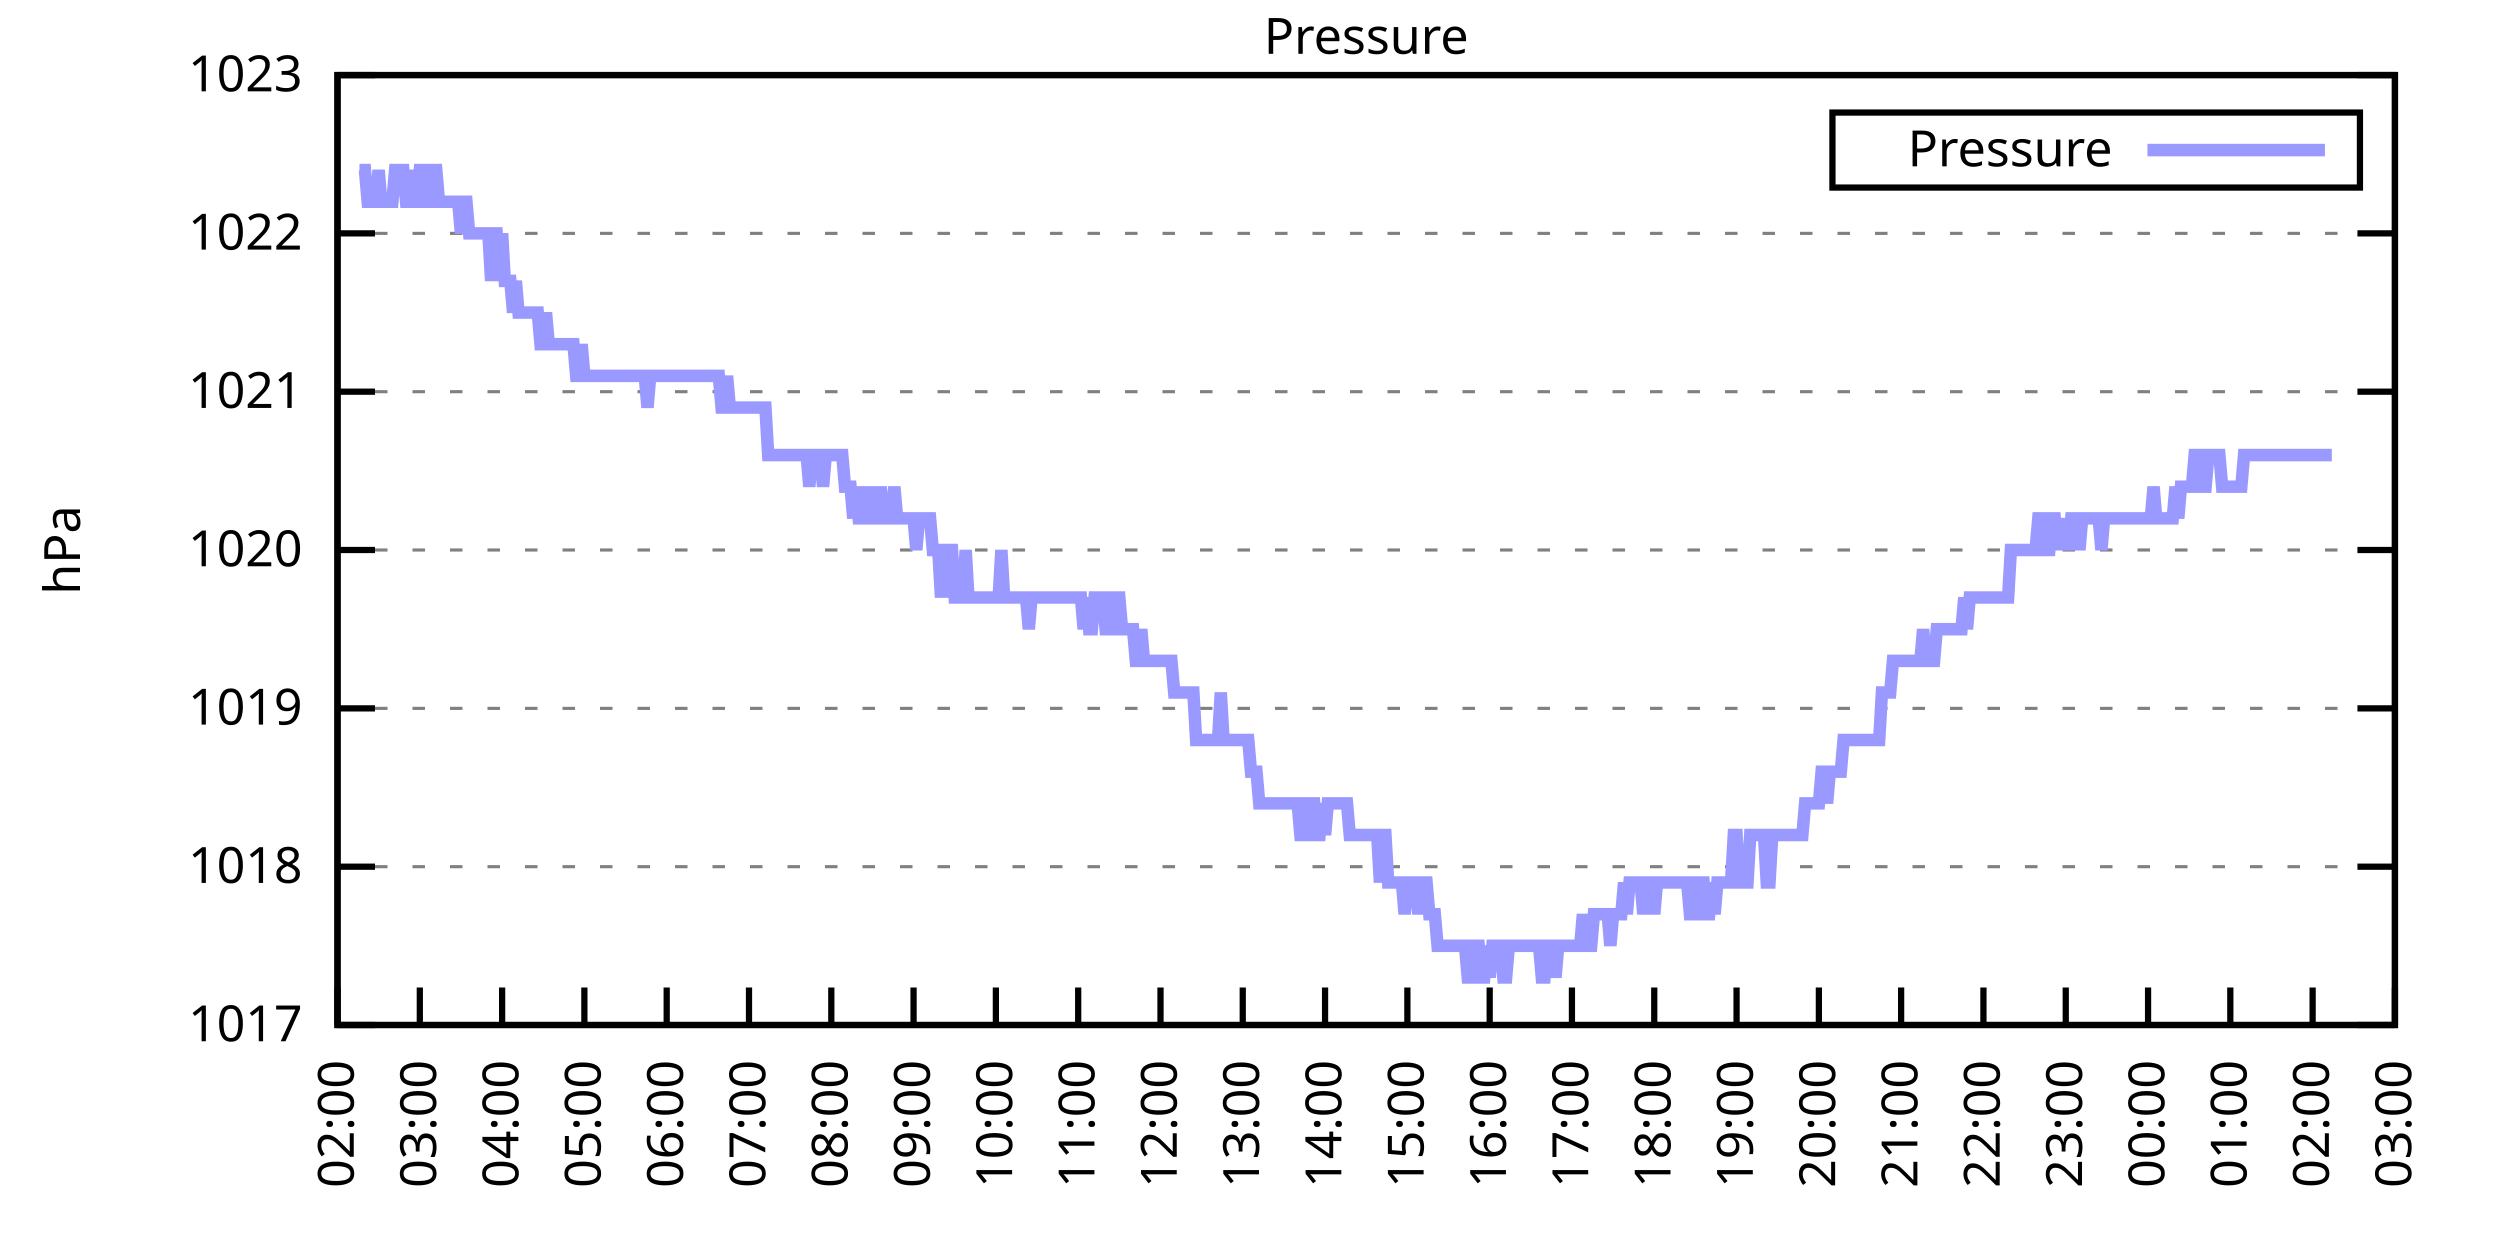
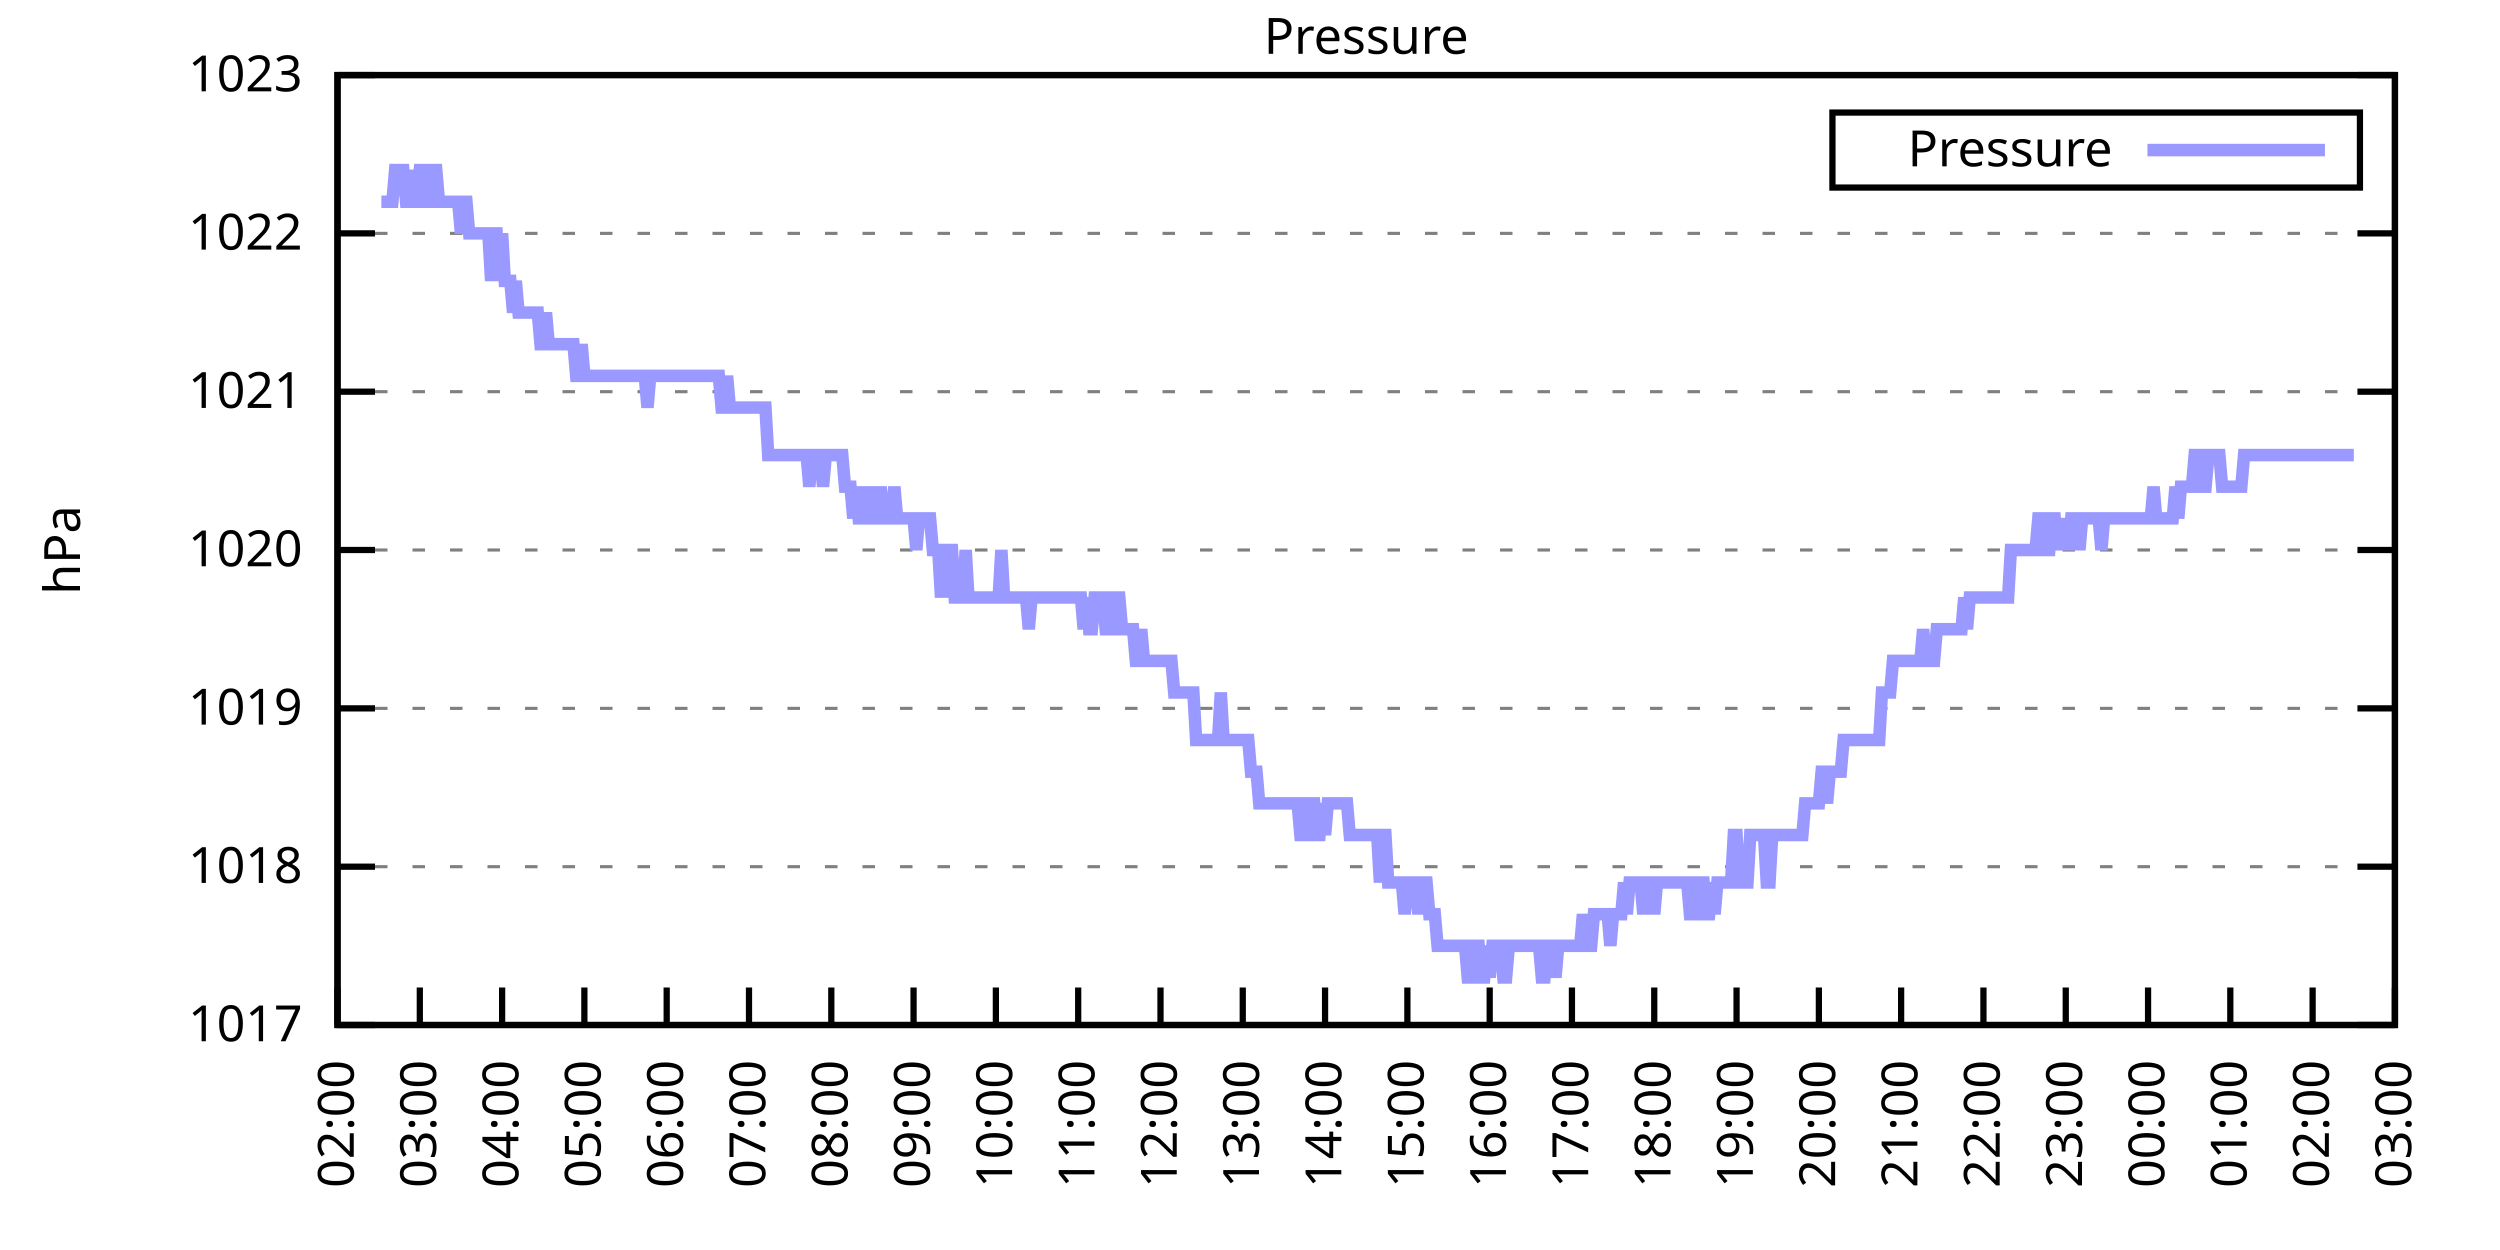
<svg xmlns="http://www.w3.org/2000/svg" xmlns:xlink="http://www.w3.org/1999/xlink" width="400" height="200" viewBox="0 0 400 200">
  <g id="gnuplot_canvas">
    <rect x="0" y="0" width="400" height="200" fill="none" />
    <defs>
      <circle id="gpDot" r="0.5" stroke-width="0.5" stroke="currentColor" />
      <path id="gpPt0" stroke-width="0.333" stroke="currentColor" d="M-1,0 h2 M0,-1 v2" />
      <path id="gpPt1" stroke-width="0.333" stroke="currentColor" d="M-1,-1 L1,1 M1,-1 L-1,1" />
      <path id="gpPt2" stroke-width="0.333" stroke="currentColor" d="M-1,0 L1,0 M0,-1 L0,1 M-1,-1 L1,1 M-1,1 L1,-1" />
      <rect id="gpPt3" stroke-width="0.333" stroke="currentColor" x="-1" y="-1" width="2" height="2" />
      <rect id="gpPt4" stroke-width="0.333" stroke="currentColor" fill="currentColor" x="-1" y="-1" width="2" height="2" />
      <circle id="gpPt5" stroke-width="0.333" stroke="currentColor" cx="0" cy="0" r="1" />
      <use xlink:href="#gpPt5" id="gpPt6" fill="currentColor" stroke="none" />
      <path id="gpPt7" stroke-width="0.333" stroke="currentColor" d="M0,-1.33 L-1.33,0.67 L1.33,0.67 z" />
      <use xlink:href="#gpPt7" id="gpPt8" fill="currentColor" stroke="none" />
      <use xlink:href="#gpPt7" id="gpPt9" stroke="currentColor" transform="rotate(180)" />
      <use xlink:href="#gpPt9" id="gpPt10" fill="currentColor" stroke="none" />
      <use xlink:href="#gpPt3" id="gpPt11" stroke="currentColor" transform="rotate(45)" />
      <use xlink:href="#gpPt11" id="gpPt12" fill="currentColor" stroke="none" />
      <path id="gpPt13" stroke-width="0.333" stroke="currentColor" d="M0,1.330 L1.265,0.411 L0.782,-1.067 L-0.782,-1.076 L-1.265,0.411 z" />
      <use xlink:href="#gpPt13" id="gpPt14" fill="currentColor" stroke="none" />
      <filter id="textbox" filterUnits="objectBoundingBox" x="0" y="0" height="1" width="1">
        <feFlood flood-color="white" flood-opacity="1" result="bgnd" />
        <feComposite in="SourceGraphic" in2="bgnd" operator="atop" />
      </filter>
      <filter id="greybox" filterUnits="objectBoundingBox" x="0" y="0" height="1" width="1">
        <feFlood flood-color="lightgrey" flood-opacity="1" result="grey" />
        <feComposite in="SourceGraphic" in2="grey" operator="atop" />
      </filter>
    </defs>
    <g fill="none" color="white" stroke="currentColor" stroke-width="1.00" stroke-linecap="butt" stroke-linejoin="miter">
</g>
    <g fill="none" color="black" stroke="currentColor" stroke-width="1.00" stroke-linecap="butt" stroke-linejoin="miter">
      <g stroke="none" shape-rendering="crispEdges">
        <polygon fill="rgb(255, 255, 255)" points="54.00,164.00 383.18,164.00 383.18,12.02 54.00,12.02 " />
      </g>
    </g>
    <g fill="none" color="black" stroke="currentColor" stroke-width="1.00" stroke-linecap="butt" stroke-linejoin="miter">
</g>
    <g fill="none" color="black" stroke="black" stroke-width="0.50" stroke-linecap="butt" stroke-linejoin="miter">
</g>
    <g fill="none" color="gray" stroke="currentColor" stroke-width="0.50" stroke-linecap="butt" stroke-linejoin="miter">
      <path stroke="gray" stroke-dasharray="2,4" class="gridline" d="M54.00,164.00 L383.19,164.00  " />
    </g>
    <g fill="none" color="gray" stroke="gray" stroke-width="1.00" stroke-linecap="butt" stroke-linejoin="miter">
</g>
    <g fill="none" color="black" stroke="currentColor" stroke-width="1.00" stroke-linecap="butt" stroke-linejoin="miter">
      <path stroke="black" d="M54.00,164.00 L60.00,164.00 M383.19,164.00 L377.19,164.00  " />
      <g transform="translate(48.40,166.60)" stroke="none" fill="black" font-family="Sans" font-size="8.00" text-anchor="end">
        <text>
          <tspan font-family="Sans"> 1017</tspan>
        </text>
      </g>
    </g>
    <g fill="none" color="black" stroke="currentColor" stroke-width="1.00" stroke-linecap="butt" stroke-linejoin="miter">
</g>
    <g fill="none" color="black" stroke="black" stroke-width="0.50" stroke-linecap="butt" stroke-linejoin="miter">
</g>
    <g fill="none" color="gray" stroke="currentColor" stroke-width="0.50" stroke-linecap="butt" stroke-linejoin="miter">
      <path stroke="gray" stroke-dasharray="2,4" class="gridline" d="M54.00,138.67 L383.19,138.67  " />
    </g>
    <g fill="none" color="gray" stroke="gray" stroke-width="1.00" stroke-linecap="butt" stroke-linejoin="miter">
</g>
    <g fill="none" color="black" stroke="currentColor" stroke-width="1.00" stroke-linecap="butt" stroke-linejoin="miter">
      <path stroke="black" d="M54.00,138.67 L60.00,138.67 M383.19,138.67 L377.19,138.67  " />
      <g transform="translate(48.40,141.27)" stroke="none" fill="black" font-family="Sans" font-size="8.00" text-anchor="end">
        <text>
          <tspan font-family="Sans"> 1018</tspan>
        </text>
      </g>
    </g>
    <g fill="none" color="black" stroke="currentColor" stroke-width="1.00" stroke-linecap="butt" stroke-linejoin="miter">
</g>
    <g fill="none" color="black" stroke="black" stroke-width="0.50" stroke-linecap="butt" stroke-linejoin="miter">
</g>
    <g fill="none" color="gray" stroke="currentColor" stroke-width="0.50" stroke-linecap="butt" stroke-linejoin="miter">
      <path stroke="gray" stroke-dasharray="2,4" class="gridline" d="M54.00,113.34 L383.19,113.34  " />
    </g>
    <g fill="none" color="gray" stroke="gray" stroke-width="1.00" stroke-linecap="butt" stroke-linejoin="miter">
</g>
    <g fill="none" color="black" stroke="currentColor" stroke-width="1.00" stroke-linecap="butt" stroke-linejoin="miter">
      <path stroke="black" d="M54.00,113.34 L60.00,113.34 M383.19,113.34 L377.19,113.34  " />
      <g transform="translate(48.40,115.94)" stroke="none" fill="black" font-family="Sans" font-size="8.00" text-anchor="end">
        <text>
          <tspan font-family="Sans"> 1019</tspan>
        </text>
      </g>
    </g>
    <g fill="none" color="black" stroke="currentColor" stroke-width="1.00" stroke-linecap="butt" stroke-linejoin="miter">
</g>
    <g fill="none" color="black" stroke="black" stroke-width="0.50" stroke-linecap="butt" stroke-linejoin="miter">
</g>
    <g fill="none" color="gray" stroke="currentColor" stroke-width="0.50" stroke-linecap="butt" stroke-linejoin="miter">
      <path stroke="gray" stroke-dasharray="2,4" class="gridline" d="M54.00,88.00 L383.19,88.00  " />
    </g>
    <g fill="none" color="gray" stroke="gray" stroke-width="1.00" stroke-linecap="butt" stroke-linejoin="miter">
</g>
    <g fill="none" color="black" stroke="currentColor" stroke-width="1.00" stroke-linecap="butt" stroke-linejoin="miter">
      <path stroke="black" d="M54.00,88.00 L60.00,88.00 M383.19,88.00 L377.19,88.00  " />
      <g transform="translate(48.40,90.60)" stroke="none" fill="black" font-family="Sans" font-size="8.00" text-anchor="end">
        <text>
          <tspan font-family="Sans"> 1020</tspan>
        </text>
      </g>
    </g>
    <g fill="none" color="black" stroke="currentColor" stroke-width="1.00" stroke-linecap="butt" stroke-linejoin="miter">
</g>
    <g fill="none" color="black" stroke="black" stroke-width="0.50" stroke-linecap="butt" stroke-linejoin="miter">
</g>
    <g fill="none" color="gray" stroke="currentColor" stroke-width="0.50" stroke-linecap="butt" stroke-linejoin="miter">
      <path stroke="gray" stroke-dasharray="2,4" class="gridline" d="M54.00,62.67 L383.19,62.67  " />
    </g>
    <g fill="none" color="gray" stroke="gray" stroke-width="1.00" stroke-linecap="butt" stroke-linejoin="miter">
</g>
    <g fill="none" color="black" stroke="currentColor" stroke-width="1.00" stroke-linecap="butt" stroke-linejoin="miter">
      <path stroke="black" d="M54.00,62.67 L60.00,62.67 M383.19,62.67 L377.19,62.67  " />
      <g transform="translate(48.40,65.27)" stroke="none" fill="black" font-family="Sans" font-size="8.00" text-anchor="end">
        <text>
          <tspan font-family="Sans"> 1021</tspan>
        </text>
      </g>
    </g>
    <g fill="none" color="black" stroke="currentColor" stroke-width="1.00" stroke-linecap="butt" stroke-linejoin="miter">
</g>
    <g fill="none" color="black" stroke="black" stroke-width="0.50" stroke-linecap="butt" stroke-linejoin="miter">
</g>
    <g fill="none" color="gray" stroke="currentColor" stroke-width="0.50" stroke-linecap="butt" stroke-linejoin="miter">
      <path stroke="gray" stroke-dasharray="2,4" class="gridline" d="M54.00,37.34 L383.19,37.34  " />
    </g>
    <g fill="none" color="gray" stroke="gray" stroke-width="1.00" stroke-linecap="butt" stroke-linejoin="miter">
</g>
    <g fill="none" color="black" stroke="currentColor" stroke-width="1.00" stroke-linecap="butt" stroke-linejoin="miter">
      <path stroke="black" d="M54.00,37.34 L60.00,37.34 M383.19,37.34 L377.19,37.34  " />
      <g transform="translate(48.40,39.94)" stroke="none" fill="black" font-family="Sans" font-size="8.00" text-anchor="end">
        <text>
          <tspan font-family="Sans"> 1022</tspan>
        </text>
      </g>
    </g>
    <g fill="none" color="black" stroke="currentColor" stroke-width="1.00" stroke-linecap="butt" stroke-linejoin="miter">
</g>
    <g fill="none" color="black" stroke="black" stroke-width="0.50" stroke-linecap="butt" stroke-linejoin="miter">
</g>
    <g fill="none" color="gray" stroke="currentColor" stroke-width="0.50" stroke-linecap="butt" stroke-linejoin="miter">
      <path stroke="gray" stroke-dasharray="2,4" class="gridline" d="M54.00,12.01 L383.19,12.01  " />
    </g>
    <g fill="none" color="gray" stroke="gray" stroke-width="1.00" stroke-linecap="butt" stroke-linejoin="miter">
</g>
    <g fill="none" color="black" stroke="currentColor" stroke-width="1.00" stroke-linecap="butt" stroke-linejoin="miter">
      <path stroke="black" d="M54.00,12.01 L60.00,12.01 M383.19,12.01 L377.19,12.01  " />
      <g transform="translate(48.40,14.61)" stroke="none" fill="black" font-family="Sans" font-size="8.00" text-anchor="end">
        <text>
          <tspan font-family="Sans"> 1023</tspan>
        </text>
      </g>
    </g>
    <g fill="none" color="black" stroke="currentColor" stroke-width="1.00" stroke-linecap="butt" stroke-linejoin="miter">
      <path stroke="black" d="M54.00,164.00 L54.00,158.00  " />
      <g transform="translate(56.60,169.60) rotate(270.00)" stroke="none" fill="black" font-family="Sans" font-size="8.00" text-anchor="end">
        <text>
          <tspan font-family="Sans">02:00</tspan>
        </text>
      </g>
    </g>
    <g fill="none" color="black" stroke="currentColor" stroke-width="1.00" stroke-linecap="butt" stroke-linejoin="miter">
      <path stroke="black" d="M67.17,164.00 L67.17,158.00  " />
      <g transform="translate(69.77,169.60) rotate(270.00)" stroke="none" fill="black" font-family="Sans" font-size="8.00" text-anchor="end">
        <text>
          <tspan font-family="Sans">03:00</tspan>
        </text>
      </g>
    </g>
    <g fill="none" color="black" stroke="currentColor" stroke-width="1.00" stroke-linecap="butt" stroke-linejoin="miter">
      <path stroke="black" d="M80.34,164.00 L80.34,158.00  " />
      <g transform="translate(82.94,169.60) rotate(270.00)" stroke="none" fill="black" font-family="Sans" font-size="8.00" text-anchor="end">
        <text>
          <tspan font-family="Sans">04:00</tspan>
        </text>
      </g>
    </g>
    <g fill="none" color="black" stroke="currentColor" stroke-width="1.00" stroke-linecap="butt" stroke-linejoin="miter">
      <path stroke="black" d="M93.50,164.00 L93.50,158.00  " />
      <g transform="translate(96.10,169.60) rotate(270.00)" stroke="none" fill="black" font-family="Sans" font-size="8.00" text-anchor="end">
        <text>
          <tspan font-family="Sans">05:00</tspan>
        </text>
      </g>
    </g>
    <g fill="none" color="black" stroke="currentColor" stroke-width="1.00" stroke-linecap="butt" stroke-linejoin="miter">
      <path stroke="black" d="M106.67,164.00 L106.67,158.00  " />
      <g transform="translate(109.27,169.60) rotate(270.00)" stroke="none" fill="black" font-family="Sans" font-size="8.00" text-anchor="end">
        <text>
          <tspan font-family="Sans">06:00</tspan>
        </text>
      </g>
    </g>
    <g fill="none" color="black" stroke="currentColor" stroke-width="1.00" stroke-linecap="butt" stroke-linejoin="miter">
      <path stroke="black" d="M119.84,164.00 L119.84,158.00  " />
      <g transform="translate(122.44,169.60) rotate(270.00)" stroke="none" fill="black" font-family="Sans" font-size="8.00" text-anchor="end">
        <text>
          <tspan font-family="Sans">07:00</tspan>
        </text>
      </g>
    </g>
    <g fill="none" color="black" stroke="currentColor" stroke-width="1.00" stroke-linecap="butt" stroke-linejoin="miter">
      <path stroke="black" d="M133.01,164.00 L133.01,158.00  " />
      <g transform="translate(135.61,169.60) rotate(270.00)" stroke="none" fill="black" font-family="Sans" font-size="8.00" text-anchor="end">
        <text>
          <tspan font-family="Sans">08:00</tspan>
        </text>
      </g>
    </g>
    <g fill="none" color="black" stroke="currentColor" stroke-width="1.00" stroke-linecap="butt" stroke-linejoin="miter">
      <path stroke="black" d="M146.17,164.00 L146.17,158.00  " />
      <g transform="translate(148.77,169.60) rotate(270.00)" stroke="none" fill="black" font-family="Sans" font-size="8.00" text-anchor="end">
        <text>
          <tspan font-family="Sans">09:00</tspan>
        </text>
      </g>
    </g>
    <g fill="none" color="black" stroke="currentColor" stroke-width="1.00" stroke-linecap="butt" stroke-linejoin="miter">
      <path stroke="black" d="M159.34,164.00 L159.34,158.00  " />
      <g transform="translate(161.94,169.60) rotate(270.00)" stroke="none" fill="black" font-family="Sans" font-size="8.00" text-anchor="end">
        <text>
          <tspan font-family="Sans">10:00</tspan>
        </text>
      </g>
    </g>
    <g fill="none" color="black" stroke="currentColor" stroke-width="1.00" stroke-linecap="butt" stroke-linejoin="miter">
      <path stroke="black" d="M172.51,164.00 L172.51,158.00  " />
      <g transform="translate(175.11,169.60) rotate(270.00)" stroke="none" fill="black" font-family="Sans" font-size="8.00" text-anchor="end">
        <text>
          <tspan font-family="Sans">11:00</tspan>
        </text>
      </g>
    </g>
    <g fill="none" color="black" stroke="currentColor" stroke-width="1.00" stroke-linecap="butt" stroke-linejoin="miter">
      <path stroke="black" d="M185.68,164.00 L185.68,158.00  " />
      <g transform="translate(188.28,169.60) rotate(270.00)" stroke="none" fill="black" font-family="Sans" font-size="8.00" text-anchor="end">
        <text>
          <tspan font-family="Sans">12:00</tspan>
        </text>
      </g>
    </g>
    <g fill="none" color="black" stroke="currentColor" stroke-width="1.00" stroke-linecap="butt" stroke-linejoin="miter">
      <path stroke="black" d="M198.84,164.00 L198.84,158.00  " />
      <g transform="translate(201.44,169.60) rotate(270.00)" stroke="none" fill="black" font-family="Sans" font-size="8.00" text-anchor="end">
        <text>
          <tspan font-family="Sans">13:00</tspan>
        </text>
      </g>
    </g>
    <g fill="none" color="black" stroke="currentColor" stroke-width="1.00" stroke-linecap="butt" stroke-linejoin="miter">
      <path stroke="black" d="M212.01,164.00 L212.01,158.00  " />
      <g transform="translate(214.61,169.60) rotate(270.00)" stroke="none" fill="black" font-family="Sans" font-size="8.00" text-anchor="end">
        <text>
          <tspan font-family="Sans">14:00</tspan>
        </text>
      </g>
    </g>
    <g fill="none" color="black" stroke="currentColor" stroke-width="1.00" stroke-linecap="butt" stroke-linejoin="miter">
      <path stroke="black" d="M225.18,164.00 L225.18,158.00  " />
      <g transform="translate(227.78,169.60) rotate(270.00)" stroke="none" fill="black" font-family="Sans" font-size="8.00" text-anchor="end">
        <text>
          <tspan font-family="Sans">15:00</tspan>
        </text>
      </g>
    </g>
    <g fill="none" color="black" stroke="currentColor" stroke-width="1.00" stroke-linecap="butt" stroke-linejoin="miter">
      <path stroke="black" d="M238.35,164.00 L238.35,158.00  " />
      <g transform="translate(240.95,169.60) rotate(270.00)" stroke="none" fill="black" font-family="Sans" font-size="8.00" text-anchor="end">
        <text>
          <tspan font-family="Sans">16:00</tspan>
        </text>
      </g>
    </g>
    <g fill="none" color="black" stroke="currentColor" stroke-width="1.00" stroke-linecap="butt" stroke-linejoin="miter">
      <path stroke="black" d="M251.51,164.00 L251.51,158.00  " />
      <g transform="translate(254.11,169.60) rotate(270.00)" stroke="none" fill="black" font-family="Sans" font-size="8.00" text-anchor="end">
        <text>
          <tspan font-family="Sans">17:00</tspan>
        </text>
      </g>
    </g>
    <g fill="none" color="black" stroke="currentColor" stroke-width="1.00" stroke-linecap="butt" stroke-linejoin="miter">
      <path stroke="black" d="M264.68,164.00 L264.68,158.00  " />
      <g transform="translate(267.28,169.60) rotate(270.00)" stroke="none" fill="black" font-family="Sans" font-size="8.00" text-anchor="end">
        <text>
          <tspan font-family="Sans">18:00</tspan>
        </text>
      </g>
    </g>
    <g fill="none" color="black" stroke="currentColor" stroke-width="1.00" stroke-linecap="butt" stroke-linejoin="miter">
      <path stroke="black" d="M277.85,164.00 L277.85,158.00  " />
      <g transform="translate(280.45,169.60) rotate(270.00)" stroke="none" fill="black" font-family="Sans" font-size="8.00" text-anchor="end">
        <text>
          <tspan font-family="Sans">19:00</tspan>
        </text>
      </g>
    </g>
    <g fill="none" color="black" stroke="currentColor" stroke-width="1.00" stroke-linecap="butt" stroke-linejoin="miter">
      <path stroke="black" d="M291.02,164.00 L291.02,158.00  " />
      <g transform="translate(293.62,169.60) rotate(270.00)" stroke="none" fill="black" font-family="Sans" font-size="8.00" text-anchor="end">
        <text>
          <tspan font-family="Sans">20:00</tspan>
        </text>
      </g>
    </g>
    <g fill="none" color="black" stroke="currentColor" stroke-width="1.00" stroke-linecap="butt" stroke-linejoin="miter">
      <path stroke="black" d="M304.18,164.00 L304.18,158.00  " />
      <g transform="translate(306.78,169.60) rotate(270.00)" stroke="none" fill="black" font-family="Sans" font-size="8.00" text-anchor="end">
        <text>
          <tspan font-family="Sans">21:00</tspan>
        </text>
      </g>
    </g>
    <g fill="none" color="black" stroke="currentColor" stroke-width="1.00" stroke-linecap="butt" stroke-linejoin="miter">
      <path stroke="black" d="M317.35,164.00 L317.35,158.00  " />
      <g transform="translate(319.95,169.60) rotate(270.00)" stroke="none" fill="black" font-family="Sans" font-size="8.00" text-anchor="end">
        <text>
          <tspan font-family="Sans">22:00</tspan>
        </text>
      </g>
    </g>
    <g fill="none" color="black" stroke="currentColor" stroke-width="1.00" stroke-linecap="butt" stroke-linejoin="miter">
      <path stroke="black" d="M330.52,164.00 L330.52,158.00  " />
      <g transform="translate(333.12,169.60) rotate(270.00)" stroke="none" fill="black" font-family="Sans" font-size="8.00" text-anchor="end">
        <text>
          <tspan font-family="Sans">23:00</tspan>
        </text>
      </g>
    </g>
    <g fill="none" color="black" stroke="currentColor" stroke-width="1.00" stroke-linecap="butt" stroke-linejoin="miter">
      <path stroke="black" d="M343.69,164.00 L343.69,158.00  " />
      <g transform="translate(346.29,169.60) rotate(270.00)" stroke="none" fill="black" font-family="Sans" font-size="8.00" text-anchor="end">
        <text>
          <tspan font-family="Sans">00:00</tspan>
        </text>
      </g>
    </g>
    <g fill="none" color="black" stroke="currentColor" stroke-width="1.00" stroke-linecap="butt" stroke-linejoin="miter">
      <path stroke="black" d="M356.85,164.00 L356.85,158.00  " />
      <g transform="translate(359.45,169.60) rotate(270.00)" stroke="none" fill="black" font-family="Sans" font-size="8.00" text-anchor="end">
        <text>
          <tspan font-family="Sans">01:00</tspan>
        </text>
      </g>
    </g>
    <g fill="none" color="black" stroke="currentColor" stroke-width="1.00" stroke-linecap="butt" stroke-linejoin="miter">
      <path stroke="black" d="M370.02,164.00 L370.02,158.00  " />
      <g transform="translate(372.62,169.60) rotate(270.00)" stroke="none" fill="black" font-family="Sans" font-size="8.00" text-anchor="end">
        <text>
          <tspan font-family="Sans">02:00</tspan>
        </text>
      </g>
    </g>
    <g fill="none" color="black" stroke="currentColor" stroke-width="1.00" stroke-linecap="butt" stroke-linejoin="miter">
      <path stroke="black" d="M383.19,164.00 L383.19,158.00  " />
      <g transform="translate(385.79,169.60) rotate(270.00)" stroke="none" fill="black" font-family="Sans" font-size="8.00" text-anchor="end">
        <text>
          <tspan font-family="Sans">03:00</tspan>
        </text>
      </g>
    </g>
    <g fill="none" color="black" stroke="currentColor" stroke-width="1.00" stroke-linecap="butt" stroke-linejoin="miter">
</g>
    <g fill="none" color="black" stroke="currentColor" stroke-width="1.00" stroke-linecap="butt" stroke-linejoin="miter">
      <path stroke="black" d="M54.00,12.01 L54.00,164.00 L383.19,164.00 L383.19,12.01 L54.00,12.01 Z  " />
    </g>
    <g fill="none" color="black" stroke="currentColor" stroke-width="1.00" stroke-linecap="butt" stroke-linejoin="miter">
</g>
    <g fill="none" color="black" stroke="currentColor" stroke-width="1.00" stroke-linecap="butt" stroke-linejoin="miter">
      <path stroke="black" d="M293.19,30.01 L293.19,18.01 L377.59,18.01 L377.59,30.01 L293.19,30.01 Z  " />
    </g>
    <g id="Pressure_plot_1">
      <g fill="none" color="white" stroke="black" stroke-width="2.00" stroke-linecap="butt" stroke-linejoin="miter">
</g>
      <g fill="none" color="black" stroke="currentColor" stroke-width="2.00" stroke-linecap="butt" stroke-linejoin="miter">
        <g transform="translate(337.99,26.61)" stroke="none" fill="black" font-family="Sans" font-size="8.00" text-anchor="end">
          <text>
            <tspan font-family="Sans">Pressure</tspan>
          </text>
        </g>
      </g>
      <g fill="none" color="black" stroke="currentColor" stroke-width="2.00" stroke-linecap="butt" stroke-linejoin="miter">
-         <path stroke="rgb(153, 153, 255)" d="M343.59,24.01 L371.99,24.01 M57.51,27.21 L57.95,27.21 L58.39,27.21 L58.83,32.28 L59.27,32.28 L59.71,32.28   L60.14,32.28 L60.58,27.21 L61.02,32.28 L61.46,32.28 L61.90,32.28 L62.34,32.28 L62.78,32.28 L63.22,27.21   L63.66,27.21 L64.10,27.21 L64.53,27.21 L64.97,32.28 L65.41,32.28 L65.85,27.21 L66.29,32.28 L66.73,32.28   L67.17,27.21 L67.61,27.21 L68.05,32.28 L68.48,32.28 L68.92,27.21 L69.36,27.21 L69.80,27.21 L70.24,32.28   L70.68,32.28 L71.12,32.28 L71.56,32.28 L72.00,32.28 L72.43,32.28 L72.87,32.28 L73.31,32.28 L73.75,37.34   L74.19,32.28 L74.63,32.28 L75.07,37.34 L75.51,37.34 L75.95,37.34 L76.38,37.34 L76.82,37.34 L77.26,37.34   L77.70,37.34 L78.14,37.34 L78.58,44.94 L79.02,37.34 L79.46,37.34 L79.90,44.94 L80.34,37.34 L80.77,44.94   L81.21,44.94 L81.65,44.94 L82.09,50.01 L82.53,44.94 L82.97,50.01 L83.41,50.01 L83.85,50.01 L84.29,50.01   L84.72,50.01 L85.16,50.01 L85.60,50.01 L86.04,50.01 L86.48,55.07 L86.92,55.07 L87.36,50.01 L87.80,55.07   L88.24,55.07 L88.67,55.07 L89.11,55.07 L89.55,55.07 L89.99,55.07 L90.43,55.07 L90.87,55.07 L91.31,55.07   L91.75,55.07 L92.19,60.14 L92.62,60.14 L93.06,55.07 L93.50,60.14 L93.94,60.14 L94.38,60.14 L94.82,60.14   L95.26,60.14 L95.70,60.14 L96.14,60.14 L96.58,60.14 L97.01,60.14 L97.45,60.14 L97.89,60.14 L98.33,60.14   L98.77,60.14 L99.21,60.14 L99.65,60.14 L100.09,60.14 L100.53,60.14 L100.96,60.14 L101.40,60.14 L101.84,60.14   L102.28,60.14 L102.72,60.14 L103.16,60.14 L103.60,65.21 L104.04,60.14 L104.48,60.14 L104.91,60.14 L105.35,60.14   L105.79,60.14 L106.23,60.14 L106.67,60.14 L107.11,60.14 L107.55,60.14 L107.99,60.14 L108.43,60.14 L108.87,60.14   L109.30,60.14 L109.74,60.14 L110.18,60.14 L110.62,60.14 L111.06,60.14 L111.50,60.14 L111.94,60.14 L112.38,60.14   L112.82,60.14 L113.25,60.14 L113.69,60.14 L114.13,60.14 L114.57,60.14 L115.01,60.14 L115.45,65.21 L115.89,65.21   L116.33,60.14 L116.77,65.21 L117.20,65.21 L117.64,65.21 L118.08,65.21 L118.52,65.21 L118.96,65.21 L119.40,65.21   L119.84,65.21 L120.28,65.21 L120.72,65.21 L121.15,65.21 L121.59,65.21 L122.03,65.21 L122.47,65.21 L122.91,72.81   L123.35,72.81 L123.79,72.81 L124.23,72.81 L124.67,72.81 L125.11,72.81 L125.54,72.81 L125.98,72.81 L126.42,72.81   L126.86,72.81 L127.30,72.81 L127.74,72.81 L128.18,72.81 L128.62,72.81 L129.06,72.81 L129.49,77.87 L129.93,72.81   L130.37,72.81 L130.81,72.81 L131.25,72.81 L131.69,77.87 L132.13,72.81 L132.57,72.81 L133.01,72.81 L133.44,72.81   L133.88,72.81 L134.32,72.81 L134.76,72.81 L135.20,77.87 L135.64,77.87 L136.08,77.87 L136.52,82.94 L136.96,77.87   L137.39,82.94 L137.83,82.94 L138.27,82.94 L138.71,77.87 L139.15,82.94 L139.59,77.87 L140.03,82.94 L140.47,82.94   L140.91,77.87 L141.35,82.94 L141.78,82.94 L142.22,82.94 L142.66,82.94 L143.10,77.87 L143.54,82.94 L143.98,82.94   L144.42,82.94 L144.86,82.94 L145.30,82.94 L145.73,82.94 L146.17,82.94 L146.61,88.00 L147.05,82.94 L147.49,82.94   L147.93,82.94 L148.37,82.94 L148.81,82.94 L149.25,88.00 L149.68,88.00 L150.12,88.00 L150.56,95.60 L151.00,88.00   L151.44,95.60 L151.88,88.00 L152.32,88.00 L152.76,95.60 L153.20,95.60 L153.63,95.60 L154.07,95.60 L154.51,88.00   L154.95,95.60 L155.39,95.60 L155.83,95.60 L156.27,95.60 L156.71,95.60 L157.15,95.60 L157.59,95.60 L158.02,95.60   L158.46,95.60 L158.90,95.60 L159.34,95.60 L159.78,95.60 L160.22,88.00 L160.66,95.60 L161.10,95.60 L161.54,95.60   L161.97,95.60 L162.41,95.60 L162.85,95.60 L163.29,95.60 L163.73,95.60 L164.17,95.60 L164.61,100.67 L165.05,95.60   L165.49,95.60 L165.92,95.60 L166.36,95.60 L166.80,95.60 L167.24,95.60 L167.68,95.60 L168.12,95.60 L168.56,95.60   L169.00,95.60 L169.44,95.60 L169.87,95.60 L170.31,95.60 L170.75,95.60 L171.19,95.60 L171.63,95.60 L172.07,95.60   L172.51,95.60 L172.95,95.60 L173.39,100.67 L173.83,95.60 L174.26,100.67 L174.70,100.67 L175.14,95.60 L175.58,95.60   L176.02,95.60 L176.46,95.60 L176.90,100.67 L177.34,100.67 L177.78,100.67 L178.21,95.60 L178.65,95.60 L179.09,95.60   L179.53,100.67 L179.97,100.67 L180.41,100.67 L180.85,100.67 L181.29,100.67 L181.73,105.74 L182.16,105.74 L182.60,100.67   L183.04,105.74 L183.48,105.74 L183.92,105.74 L184.36,105.74 L184.80,105.74 L185.24,105.74 L185.68,105.74 L186.11,105.74   L186.55,105.74 L186.99,105.74 L187.43,105.74 L187.87,110.80 L188.31,110.80 L188.75,110.80 L189.19,110.80 L189.63,110.80   L190.07,110.80 L190.50,110.80 L190.94,110.80 L191.38,118.40 L191.82,118.40 L192.26,118.40 L192.70,118.40 L193.14,118.40   L193.58,118.40 L194.02,118.40 L194.45,118.40 L194.89,118.40 L195.33,110.80 L195.77,118.40 L196.21,118.40 L196.65,118.40   L197.09,118.40 L197.53,118.40 L197.97,118.40 L198.40,118.40 L198.84,118.40 L199.28,118.40 L199.72,118.40 L200.16,123.47   L200.60,123.47 L201.04,123.47 L201.48,128.54 L201.92,128.54 L202.35,128.54 L202.79,128.54 L203.23,128.54 L203.67,128.54   L204.11,128.54 L204.55,128.54 L204.99,128.54 L205.43,128.54 L205.87,128.54 L206.31,128.54 L206.74,128.54 L207.18,128.54   L207.62,128.54 L208.06,133.60 L208.50,133.60 L208.94,133.60 L209.38,128.54 L209.82,128.54 L210.26,128.54 L210.69,133.60   L211.13,133.60 L211.57,128.54 L212.01,133.60 L212.45,128.54 L212.89,128.54 L213.33,128.54 L213.77,128.54 L214.21,128.54   L214.64,128.54 L215.08,128.54 L215.52,128.54 L215.96,133.60 L216.40,133.60 L216.84,133.60 L217.28,133.60 L217.72,133.60   L218.16,133.60 L218.60,133.60 L219.03,133.60 L219.47,133.60 L219.91,133.60 L220.35,133.60 L220.79,141.20 L221.23,133.60   L221.67,133.60 L222.11,141.20 L222.55,141.20 L222.98,141.20 L223.42,141.20 L223.86,141.20 L224.30,141.20 L224.74,146.27   L225.18,141.20 L225.62,141.20 L226.06,141.20 L226.50,141.20 L226.93,146.27 L227.37,141.20 L227.81,141.20 L228.25,141.20   L228.69,146.27 L229.13,146.27 L229.57,146.27 L230.01,151.33 L230.45,151.33 L230.88,151.33 L231.32,151.33 L231.76,151.33   L232.20,151.33 L232.64,151.33 L233.08,151.33 L233.52,151.33 L233.96,151.33 L234.40,151.33 L234.84,156.40 L235.27,156.40   L235.71,151.33 L236.15,151.33 L236.59,151.33 L237.03,156.40 L237.47,156.40 L237.91,151.33 L238.35,156.40 L238.79,151.33   L239.22,151.33 L239.66,151.33 L240.10,151.33 L240.54,156.40 L240.98,156.40 L241.42,151.33 L241.86,151.33 L242.30,151.33   L242.74,151.33 L243.17,151.33 L243.61,151.33 L244.05,151.33 L244.49,151.33 L244.93,151.33 L245.37,151.33 L245.81,151.33   L246.25,151.33 L246.69,156.40 L247.12,156.40 L247.56,151.33 L248.00,151.33 L248.44,151.33 L248.88,156.40 L249.32,151.33   L249.76,151.33 L250.20,151.33 L250.64,151.33 L251.08,151.33 L251.51,151.33 L251.95,151.33 L252.39,151.33 L252.83,151.33   L253.27,146.27 L253.71,151.33 L254.15,151.33 L254.59,151.33 L255.03,146.27 L255.46,146.27 L255.90,146.27 L256.34,146.27   L256.78,146.27 L257.22,146.27 L257.66,151.33 L258.10,146.27 L258.54,146.27 L258.98,146.27 L259.41,146.27 L259.85,141.20   L260.29,146.27 L260.73,141.20 L261.17,141.20 L261.61,141.20 L262.05,141.20 L262.49,141.20 L262.93,146.27 L263.36,141.20   L263.80,141.20 L264.24,141.20 L264.68,146.27 L265.12,141.20 L265.56,141.20 L266.00,141.20 L266.44,141.20 L266.88,141.20   L267.32,141.20 L267.75,141.20 L268.19,141.20 L268.63,141.20 L269.07,141.20 L269.51,141.20 L269.95,141.20 L270.39,146.27   L270.83,146.27 L271.27,146.27 L271.70,141.20 L272.14,141.20 L272.58,141.20 L273.02,146.27 L273.46,146.27 L273.90,141.20   L274.34,146.27 L274.78,141.20 L275.22,141.20 L275.65,141.20 L276.09,141.20 L276.53,141.20 L276.97,141.20 L277.41,133.60   L277.85,133.60 L278.29,141.20 L278.73,141.20 L279.17,141.20 L279.60,141.20 L280.04,133.60 L280.48,133.60 L280.92,133.60   L281.36,133.60 L281.80,133.60 L282.24,133.60 L282.68,141.20 L283.12,141.20 L283.56,133.60 L283.99,133.60 L284.43,133.60   L284.87,133.60 L285.31,133.60 L285.75,133.60 L286.19,133.60 L286.63,133.60 L287.07,133.60 L287.51,133.60 L287.94,133.60   L288.38,133.60 L288.82,128.54 L289.26,128.54 L289.70,128.54 L290.14,128.54 L290.58,128.54 L291.02,128.54 L291.46,123.47   L291.89,123.47 L292.33,128.54 L292.77,123.47 L293.21,123.47 L293.65,123.47 L294.09,123.47 L294.53,123.47 L294.97,118.40   L295.41,118.40 L295.84,118.40 L296.28,118.40 L296.72,118.40 L297.16,118.40 L297.60,118.40 L298.04,118.40 L298.48,118.40   L298.92,118.40 L299.36,118.40 L299.80,118.40 L300.23,118.40 L300.67,118.40 L301.11,110.80 L301.55,110.80 L301.99,110.80   L302.43,110.80 L302.87,105.74 L303.31,105.74 L303.75,105.74 L304.18,105.74 L304.62,105.74 L305.06,105.74 L305.50,105.74   L305.94,105.74 L306.38,105.74 L306.82,105.74 L307.26,105.74 L307.70,100.67 L308.13,105.74 L308.57,105.74 L309.01,105.74   L309.45,105.74 L309.89,100.67 L310.33,100.67 L310.77,100.67 L311.21,100.67 L311.65,100.67 L312.08,100.67 L312.52,100.67   L312.96,100.67 L313.40,100.67 L313.84,100.67 L314.28,95.60 L314.72,100.67 L315.16,95.60 L315.60,95.60 L316.04,95.60   L316.47,95.60 L316.91,95.60 L317.35,95.60 L317.79,95.60 L318.23,95.60 L318.67,95.60 L319.11,95.60 L319.55,95.60   L319.99,95.60 L320.42,95.60 L320.86,95.60 L321.30,95.60 L321.74,88.00 L322.18,88.00 L322.62,88.00 L323.06,88.00   L323.50,88.00 L323.94,88.00 L324.37,88.00 L324.81,88.00 L325.25,88.00 L325.69,88.00 L326.13,82.94 L326.57,82.94   L327.01,88.00 L327.45,88.00 L327.89,88.00 L328.33,82.94 L328.76,82.94 L329.20,88.00 L329.64,82.94 L330.08,88.00   L330.52,82.94 L330.96,88.00 L331.40,82.94 L331.84,82.94 L332.28,82.94 L332.71,88.00 L333.15,82.94 L333.59,82.94   L334.03,82.94 L334.47,82.94 L334.91,82.94 L335.35,82.94 L335.79,82.94 L336.23,88.00 L336.66,82.94 L337.10,82.94   L337.54,82.94 L337.98,82.94 L338.42,82.94 L338.86,82.94 L339.30,82.94 L339.74,82.94 L340.18,82.94 L340.61,82.94   L341.05,82.94 L341.49,82.94 L341.93,82.94 L342.37,82.94 L342.81,82.94 L343.25,82.94 L343.69,82.94 L344.13,82.94   L344.57,77.87 L345.00,82.94 L345.44,82.94 L345.88,82.94 L346.32,82.94 L346.76,82.94 L347.20,82.94 L347.64,82.94   L348.08,77.87 L348.52,82.94 L348.95,77.87 L349.39,77.87 L349.83,77.87 L350.27,77.87 L350.71,77.87 L351.15,72.81   L351.59,72.81 L352.03,72.81 L352.47,77.87 L352.90,77.87 L353.34,72.81 L353.78,72.81 L354.22,72.81 L354.66,72.81   L355.10,72.81 L355.54,77.87 L355.98,77.87 L356.42,77.87 L356.85,77.87 L357.29,77.87 L357.73,77.87 L358.17,77.87   L358.61,77.87 L359.05,72.81 L359.49,72.81 L359.93,72.81 L360.37,72.81 L360.81,72.81 L361.24,72.81 L361.68,72.81   L362.12,72.81 L362.56,72.81 L363.00,72.81 L363.44,72.81 L363.88,72.81 L364.32,72.81 L364.76,72.81 L365.19,72.81   L365.63,72.81 L366.07,72.81 L366.51,72.81 L366.95,72.81 L367.39,72.81 L367.83,72.81 L368.27,72.81 L368.71,72.81   L369.14,72.81 L369.58,72.81 L370.02,72.81 L370.46,72.81 L370.90,72.81 L371.34,72.81 L371.78,72.81 L372.22,72.81   L372.66,72.81 L373.09,72.81  " />
+         <path stroke="rgb(153, 153, 255)" d="M343.59,24.01 L371.99,24.01 M61.02,32.28 L61.46,32.28 L61.90,32.28 L62.34,32.28 L62.78,32.28 L63.22,27.21   L63.66,27.21 L64.10,27.21 L64.53,27.21 L64.97,32.28 L65.41,32.28 L65.85,27.21 L66.29,32.28 L66.73,32.28   L67.17,27.21 L67.61,27.21 L68.05,32.28 L68.48,32.28 L68.92,27.21 L69.36,27.21 L69.80,27.21 L70.24,32.28   L70.68,32.28 L71.12,32.28 L71.56,32.28 L72.00,32.28 L72.43,32.28 L72.87,32.28 L73.31,32.28 L73.75,37.34   L74.19,32.28 L74.63,32.28 L75.07,37.34 L75.51,37.34 L75.95,37.34 L76.38,37.34 L76.82,37.34 L77.26,37.34   L77.70,37.34 L78.14,37.34 L78.58,44.94 L79.02,37.34 L79.46,37.34 L79.90,44.94 L80.34,37.34 L80.77,44.94   L81.21,44.94 L81.65,44.94 L82.09,50.01 L82.53,44.94 L82.97,50.01 L83.41,50.01 L83.85,50.01 L84.29,50.01   L84.72,50.01 L85.16,50.01 L85.60,50.01 L86.04,50.01 L86.48,55.07 L86.92,55.07 L87.36,50.01 L87.80,55.07   L88.24,55.07 L88.67,55.07 L89.11,55.07 L89.55,55.07 L89.99,55.07 L90.43,55.07 L90.87,55.07 L91.31,55.07   L91.75,55.07 L92.19,60.14 L92.62,60.14 L93.06,55.07 L93.50,60.14 L93.94,60.14 L94.38,60.14 L94.82,60.14   L95.26,60.14 L95.70,60.14 L96.14,60.14 L96.58,60.14 L97.01,60.14 L97.45,60.14 L97.89,60.14 L98.33,60.14   L98.77,60.14 L99.21,60.14 L99.65,60.14 L100.09,60.14 L100.53,60.14 L100.96,60.14 L101.40,60.14 L101.84,60.14   L102.28,60.14 L102.72,60.14 L103.16,60.14 L103.60,65.21 L104.04,60.14 L104.48,60.14 L104.91,60.14 L105.35,60.14   L105.79,60.14 L106.23,60.14 L106.67,60.14 L107.11,60.14 L107.55,60.14 L107.99,60.14 L108.43,60.14 L108.87,60.14   L109.30,60.14 L109.74,60.14 L110.18,60.14 L110.62,60.14 L111.06,60.14 L111.50,60.14 L111.94,60.14 L112.38,60.14   L112.82,60.14 L113.25,60.14 L113.69,60.14 L114.13,60.14 L114.57,60.14 L115.01,60.14 L115.45,65.21 L115.89,65.21   L116.33,60.14 L116.77,65.21 L117.20,65.21 L117.64,65.21 L118.08,65.21 L118.52,65.21 L118.96,65.21 L119.40,65.21   L119.84,65.21 L120.28,65.21 L120.72,65.21 L121.15,65.21 L121.59,65.21 L122.03,65.21 L122.47,65.21 L122.91,72.81   L123.35,72.81 L123.79,72.81 L124.23,72.81 L124.67,72.81 L125.11,72.81 L125.54,72.81 L125.98,72.81 L126.42,72.81   L126.86,72.81 L127.30,72.81 L127.74,72.81 L128.18,72.81 L128.62,72.81 L129.06,72.81 L129.49,77.87 L129.93,72.81   L130.37,72.81 L130.81,72.81 L131.25,72.81 L131.69,77.87 L132.13,72.81 L132.57,72.81 L133.01,72.81 L133.44,72.81   L133.88,72.81 L134.32,72.81 L134.76,72.81 L135.20,77.87 L135.64,77.87 L136.08,77.87 L136.52,82.94 L136.96,77.87   L137.39,82.94 L137.83,82.94 L138.27,82.94 L138.71,77.87 L139.15,82.94 L139.59,77.87 L140.03,82.94 L140.47,82.94   L140.91,77.87 L141.35,82.94 L141.78,82.94 L142.22,82.94 L142.66,82.94 L143.10,77.87 L143.54,82.94 L143.98,82.94   L144.42,82.94 L144.86,82.94 L145.30,82.94 L145.73,82.94 L146.17,82.94 L146.61,88.00 L147.05,82.94 L147.49,82.94   L147.93,82.94 L148.37,82.94 L148.81,82.94 L149.25,88.00 L149.68,88.00 L150.12,88.00 L150.56,95.60 L151.00,88.00   L151.44,95.60 L151.88,88.00 L152.32,88.00 L152.76,95.60 L153.20,95.60 L153.63,95.60 L154.07,95.60 L154.51,88.00   L154.95,95.60 L155.39,95.60 L155.83,95.60 L156.27,95.60 L156.71,95.60 L157.15,95.60 L157.59,95.60 L158.02,95.60   L158.46,95.60 L158.90,95.60 L159.34,95.60 L159.78,95.60 L160.22,88.00 L160.66,95.60 L161.10,95.60 L161.54,95.60   L161.97,95.60 L162.41,95.60 L162.85,95.60 L163.29,95.60 L163.73,95.60 L164.17,95.60 L164.61,100.67 L165.05,95.60   L165.49,95.60 L165.92,95.60 L166.36,95.60 L166.80,95.60 L167.24,95.60 L167.68,95.60 L168.12,95.60 L168.56,95.60   L169.00,95.60 L169.44,95.60 L169.87,95.60 L170.31,95.60 L170.75,95.60 L171.19,95.60 L171.63,95.60 L172.07,95.60   L172.51,95.60 L172.95,95.60 L173.39,100.67 L173.83,95.60 L174.26,100.67 L174.70,100.67 L175.14,95.60 L175.58,95.60   L176.02,95.60 L176.46,95.60 L176.90,100.67 L177.34,100.67 L177.78,100.67 L178.21,95.60 L178.65,95.60 L179.09,95.60   L179.53,100.67 L179.97,100.67 L180.41,100.67 L180.85,100.67 L181.29,100.67 L181.73,105.74 L182.16,105.74 L182.60,100.67   L183.04,105.74 L183.48,105.74 L183.92,105.74 L184.36,105.74 L184.80,105.74 L185.24,105.74 L185.68,105.74 L186.11,105.74   L186.55,105.74 L186.99,105.74 L187.43,105.74 L187.87,110.80 L188.31,110.80 L188.75,110.80 L189.19,110.80 L189.63,110.80   L190.07,110.80 L190.50,110.80 L190.94,110.80 L191.38,118.40 L191.82,118.40 L192.26,118.40 L192.70,118.40 L193.14,118.40   L193.58,118.40 L194.02,118.40 L194.45,118.40 L194.89,118.40 L195.33,110.80 L195.77,118.40 L196.21,118.40 L196.65,118.40   L197.09,118.40 L197.53,118.40 L197.97,118.40 L198.40,118.40 L198.84,118.40 L199.28,118.40 L199.72,118.40 L200.16,123.47   L200.60,123.47 L201.04,123.47 L201.48,128.54 L201.92,128.54 L202.35,128.54 L202.79,128.54 L203.23,128.54 L203.67,128.54   L204.11,128.54 L204.55,128.54 L204.99,128.54 L205.43,128.54 L205.87,128.54 L206.31,128.54 L206.74,128.54 L207.18,128.54   L207.62,128.54 L208.06,133.60 L208.50,133.60 L208.94,133.60 L209.38,128.54 L209.82,128.54 L210.26,128.54 L210.69,133.60   L211.13,133.60 L211.57,128.54 L212.01,133.60 L212.45,128.54 L212.89,128.54 L213.33,128.54 L213.77,128.54 L214.21,128.54   L214.64,128.54 L215.08,128.54 L215.52,128.54 L215.96,133.60 L216.40,133.60 L216.84,133.60 L217.28,133.60 L217.72,133.60   L218.16,133.60 L218.60,133.60 L219.03,133.60 L219.47,133.60 L219.91,133.60 L220.35,133.60 L220.79,141.20 L221.23,133.60   L221.67,133.60 L222.11,141.20 L222.55,141.20 L222.98,141.20 L223.42,141.20 L223.86,141.20 L224.30,141.20 L224.74,146.27   L225.18,141.20 L225.62,141.20 L226.06,141.20 L226.50,141.20 L226.93,146.27 L227.37,141.20 L227.81,141.20 L228.25,141.20   L228.69,146.27 L229.13,146.27 L229.57,146.27 L230.01,151.33 L230.45,151.33 L230.88,151.33 L231.32,151.33 L231.76,151.33   L232.20,151.33 L232.64,151.33 L233.08,151.33 L233.52,151.33 L233.96,151.33 L234.40,151.33 L234.84,156.40 L235.27,156.40   L235.71,151.33 L236.15,151.33 L236.59,151.33 L237.03,156.40 L237.47,156.40 L237.91,151.33 L238.35,156.40 L238.79,151.33   L239.22,151.33 L239.66,151.33 L240.10,151.33 L240.54,156.40 L240.98,156.40 L241.42,151.33 L241.86,151.33 L242.30,151.33   L242.74,151.33 L243.17,151.33 L243.61,151.33 L244.05,151.33 L244.49,151.33 L244.93,151.33 L245.37,151.33 L245.81,151.33   L246.25,151.33 L246.69,156.40 L247.12,156.40 L247.56,151.33 L248.00,151.33 L248.44,151.33 L248.88,156.40 L249.32,151.33   L249.76,151.33 L250.20,151.33 L250.64,151.33 L251.08,151.33 L251.51,151.33 L251.95,151.33 L252.39,151.33 L252.83,151.33   L253.27,146.27 L253.71,151.33 L254.15,151.33 L254.59,151.33 L255.03,146.27 L255.46,146.27 L255.90,146.27 L256.34,146.27   L256.78,146.27 L257.22,146.27 L257.66,151.33 L258.10,146.27 L258.54,146.27 L258.98,146.27 L259.41,146.27 L259.85,141.20   L260.29,146.27 L260.73,141.20 L261.17,141.20 L261.61,141.20 L262.05,141.20 L262.49,141.20 L262.93,146.27 L263.36,141.20   L263.80,141.20 L264.24,141.20 L264.68,146.27 L265.12,141.20 L265.56,141.20 L266.00,141.20 L266.44,141.20 L266.88,141.20   L267.32,141.20 L267.75,141.20 L268.19,141.20 L268.63,141.20 L269.07,141.20 L269.51,141.20 L269.95,141.20 L270.39,146.27   L270.83,146.27 L271.27,146.27 L271.70,141.20 L272.14,141.20 L272.58,141.20 L273.02,146.27 L273.46,146.27 L273.90,141.20   L274.34,146.27 L274.78,141.20 L275.22,141.20 L275.65,141.20 L276.09,141.20 L276.53,141.20 L276.97,141.20 L277.41,133.60   L277.85,133.60 L278.29,141.20 L278.73,141.20 L279.17,141.20 L279.60,141.20 L280.04,133.60 L280.48,133.60 L280.92,133.60   L281.36,133.60 L281.80,133.60 L282.24,133.60 L282.68,141.20 L283.12,141.20 L283.56,133.60 L283.99,133.60 L284.43,133.60   L284.87,133.60 L285.31,133.60 L285.75,133.60 L286.19,133.60 L286.63,133.60 L287.07,133.60 L287.51,133.60 L287.94,133.60   L288.38,133.60 L288.82,128.54 L289.26,128.54 L289.70,128.54 L290.14,128.54 L290.58,128.54 L291.02,128.54 L291.46,123.47   L291.89,123.47 L292.33,128.54 L292.77,123.47 L293.21,123.47 L293.65,123.47 L294.09,123.47 L294.53,123.47 L294.97,118.40   L295.41,118.40 L295.84,118.40 L296.28,118.40 L296.72,118.40 L297.16,118.40 L297.60,118.40 L298.04,118.40 L298.48,118.40   L298.92,118.40 L299.36,118.40 L299.80,118.40 L300.23,118.40 L300.67,118.40 L301.11,110.80 L301.55,110.80 L301.99,110.80   L302.43,110.80 L302.87,105.74 L303.31,105.74 L303.75,105.74 L304.18,105.74 L304.62,105.74 L305.06,105.74 L305.50,105.74   L305.94,105.74 L306.38,105.74 L306.82,105.74 L307.26,105.74 L307.70,100.67 L308.13,105.74 L308.57,105.74 L309.01,105.74   L309.45,105.74 L309.89,100.67 L310.33,100.67 L310.77,100.67 L311.21,100.67 L311.65,100.67 L312.08,100.67 L312.52,100.67   L312.96,100.67 L313.40,100.67 L313.84,100.67 L314.28,95.60 L314.72,100.67 L315.16,95.60 L315.60,95.60 L316.04,95.60   L316.47,95.60 L316.91,95.60 L317.35,95.60 L317.79,95.60 L318.23,95.60 L318.67,95.60 L319.11,95.60 L319.55,95.60   L319.99,95.60 L320.42,95.60 L320.86,95.60 L321.30,95.60 L321.74,88.00 L322.18,88.00 L322.62,88.00 L323.06,88.00   L323.50,88.00 L323.94,88.00 L324.37,88.00 L324.81,88.00 L325.25,88.00 L325.69,88.00 L326.13,82.94 L326.57,82.94   L327.01,88.00 L327.45,88.00 L327.89,88.00 L328.33,82.94 L328.76,82.94 L329.20,88.00 L329.64,82.94 L330.08,88.00   L330.52,82.94 L330.96,88.00 L331.40,82.94 L331.84,82.94 L332.28,82.94 L332.71,88.00 L333.15,82.94 L333.59,82.94   L334.03,82.94 L334.47,82.94 L334.91,82.94 L335.35,82.94 L335.79,82.94 L336.23,88.00 L336.66,82.94 L337.10,82.94   L337.54,82.94 L337.98,82.94 L338.42,82.94 L338.86,82.94 L339.30,82.94 L339.74,82.94 L340.18,82.94 L340.61,82.94   L341.05,82.94 L341.49,82.94 L341.93,82.94 L342.37,82.94 L342.81,82.94 L343.25,82.94 L343.69,82.94 L344.13,82.94   L344.57,77.87 L345.00,82.94 L345.44,82.94 L345.88,82.94 L346.32,82.94 L346.76,82.94 L347.20,82.94 L347.64,82.94   L348.08,77.87 L348.52,82.94 L348.95,77.87 L349.39,77.87 L349.83,77.87 L350.27,77.87 L350.71,77.87 L351.15,72.81   L351.59,72.81 L352.03,72.81 L352.47,77.87 L352.90,77.87 L353.34,72.81 L353.78,72.81 L354.22,72.81 L354.66,72.81   L355.10,72.81 L355.54,77.87 L355.98,77.87 L356.42,77.87 L356.85,77.87 L357.29,77.87 L357.73,77.87 L358.17,77.87   L358.61,77.87 L359.05,72.81 L359.49,72.81 L359.93,72.81 L360.37,72.81 L360.81,72.81 L361.24,72.81 L361.68,72.81   L362.12,72.81 L362.56,72.81 L363.00,72.81 L363.44,72.81 L363.88,72.81 L364.32,72.81 L364.76,72.81 L365.19,72.81   L365.63,72.81 L366.07,72.81 L366.51,72.81 L366.95,72.81 L367.39,72.81 L367.83,72.81 L368.27,72.81 L368.71,72.81   L369.14,72.81 L369.58,72.81 L370.02,72.81 L370.46,72.81 L370.90,72.81 L371.34,72.81 L371.78,72.81 L372.22,72.81   L372.66,72.81 L373.09,72.81 L373.53,72.81 L373.97,72.81 L374.41,72.81 L374.85,72.81 L375.29,72.81 L375.73,72.81   L376.17,72.81 L376.61,72.81  " />
      </g>
    </g>
    <g fill="none" color="black" stroke="currentColor" stroke-width="2.00" stroke-linecap="butt" stroke-linejoin="miter">
</g>
    <g fill="none" color="black" stroke="black" stroke-width="1.00" stroke-linecap="butt" stroke-linejoin="miter">
</g>
    <g fill="none" color="black" stroke="currentColor" stroke-width="1.00" stroke-linecap="butt" stroke-linejoin="miter">
      <path stroke="black" d="M54.00,12.01 L54.00,164.00 L383.19,164.00 L383.19,12.01 L54.00,12.01 Z  " />
      <g transform="translate(12.80,88.01) rotate(270.00)" stroke="none" fill="black" font-family="Sans" font-size="8.00" text-anchor="middle">
        <text>
          <tspan font-family="Sans">hPa</tspan>
        </text>
      </g>
    </g>
    <g fill="none" color="black" stroke="currentColor" stroke-width="1.00" stroke-linecap="butt" stroke-linejoin="miter">
</g>
    <g fill="none" color="black" stroke="currentColor" stroke-width="1.00" stroke-linecap="butt" stroke-linejoin="miter">
      <g transform="translate(218.59,8.61)" stroke="none" fill="black" font-family="Sans" font-size="8.00" text-anchor="middle">
        <text>
          <tspan font-family="Sans">Pressure</tspan>
        </text>
      </g>
    </g>
    <g fill="none" color="black" stroke="currentColor" stroke-width="1.00" stroke-linecap="butt" stroke-linejoin="miter">
</g>
  </g>
</svg>
